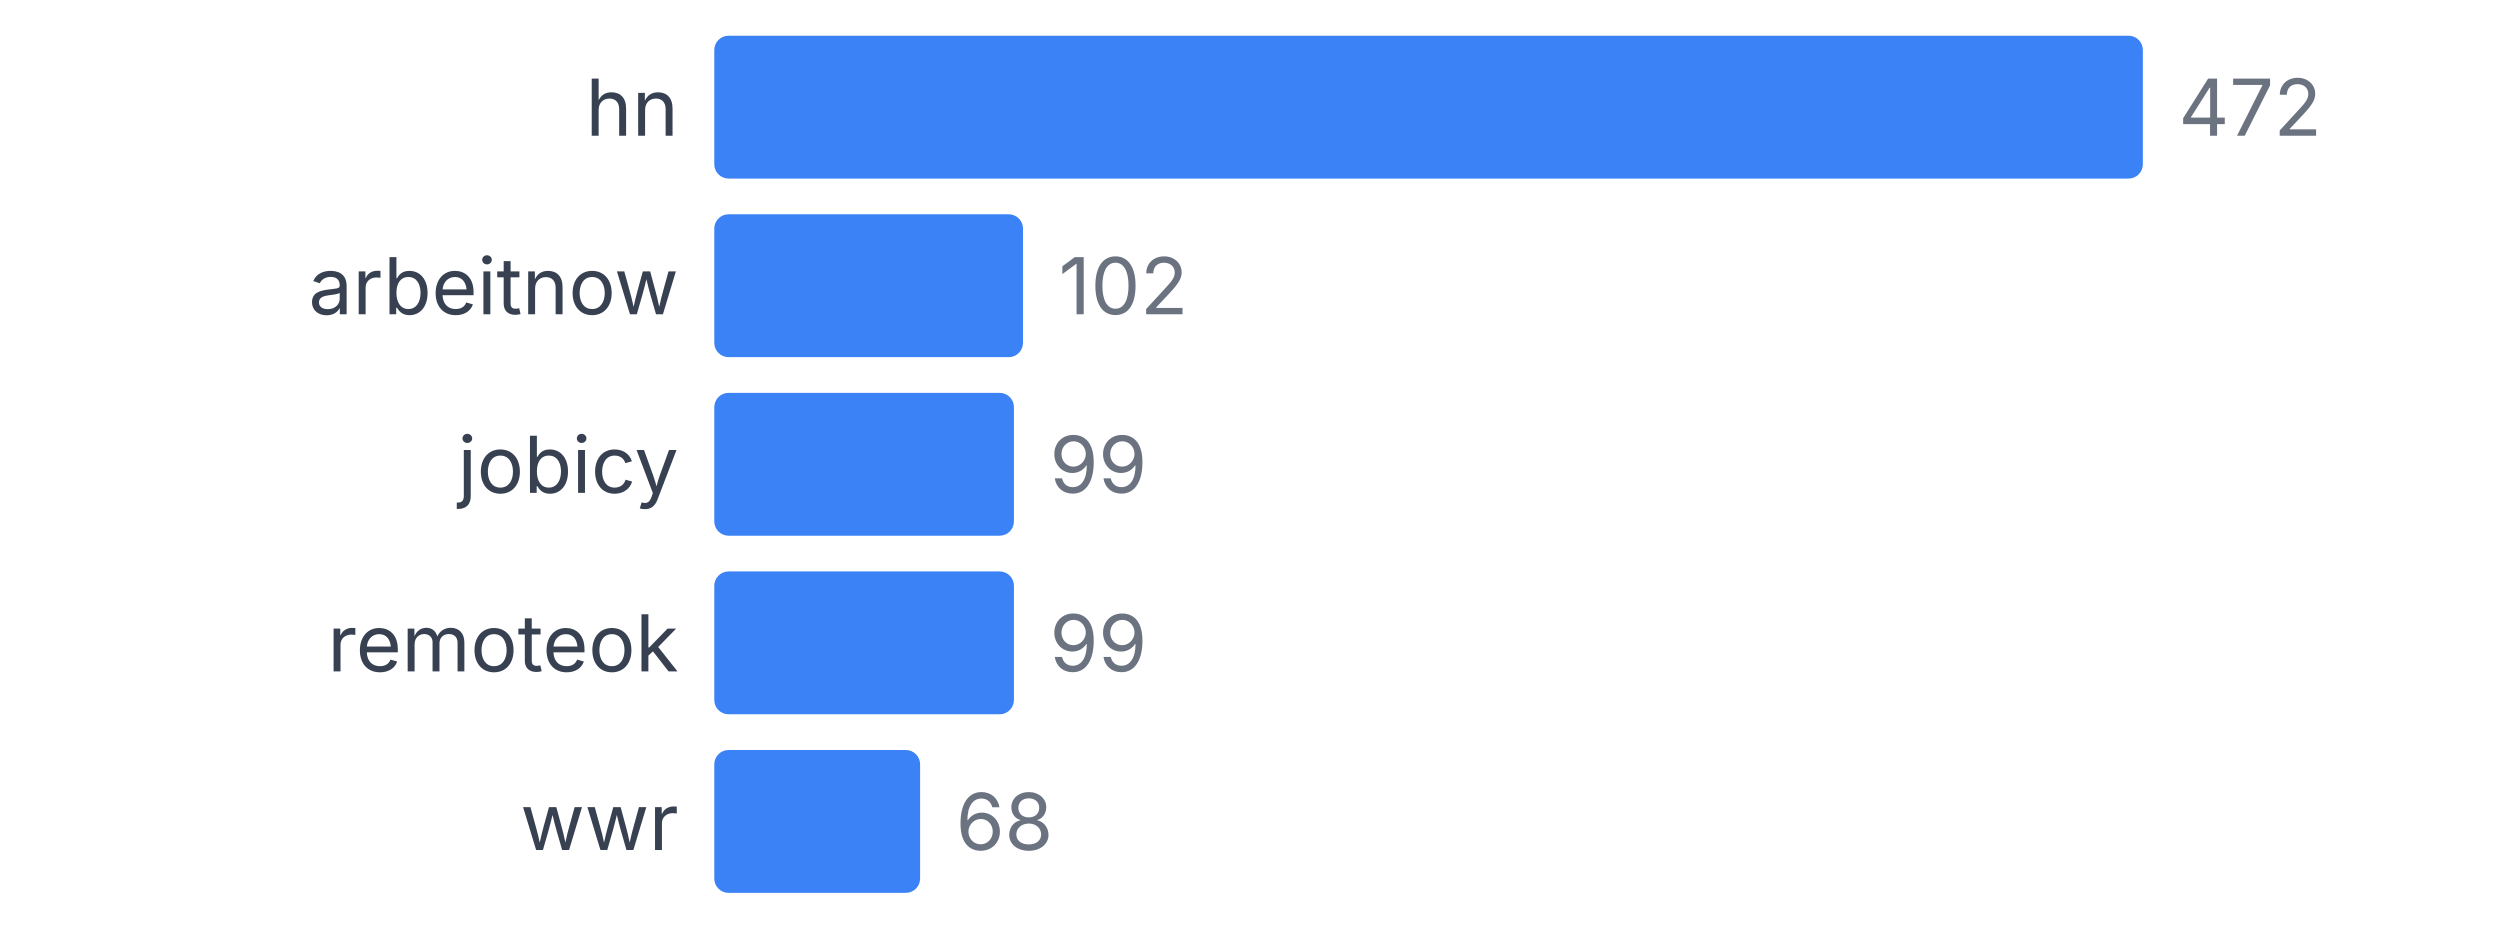
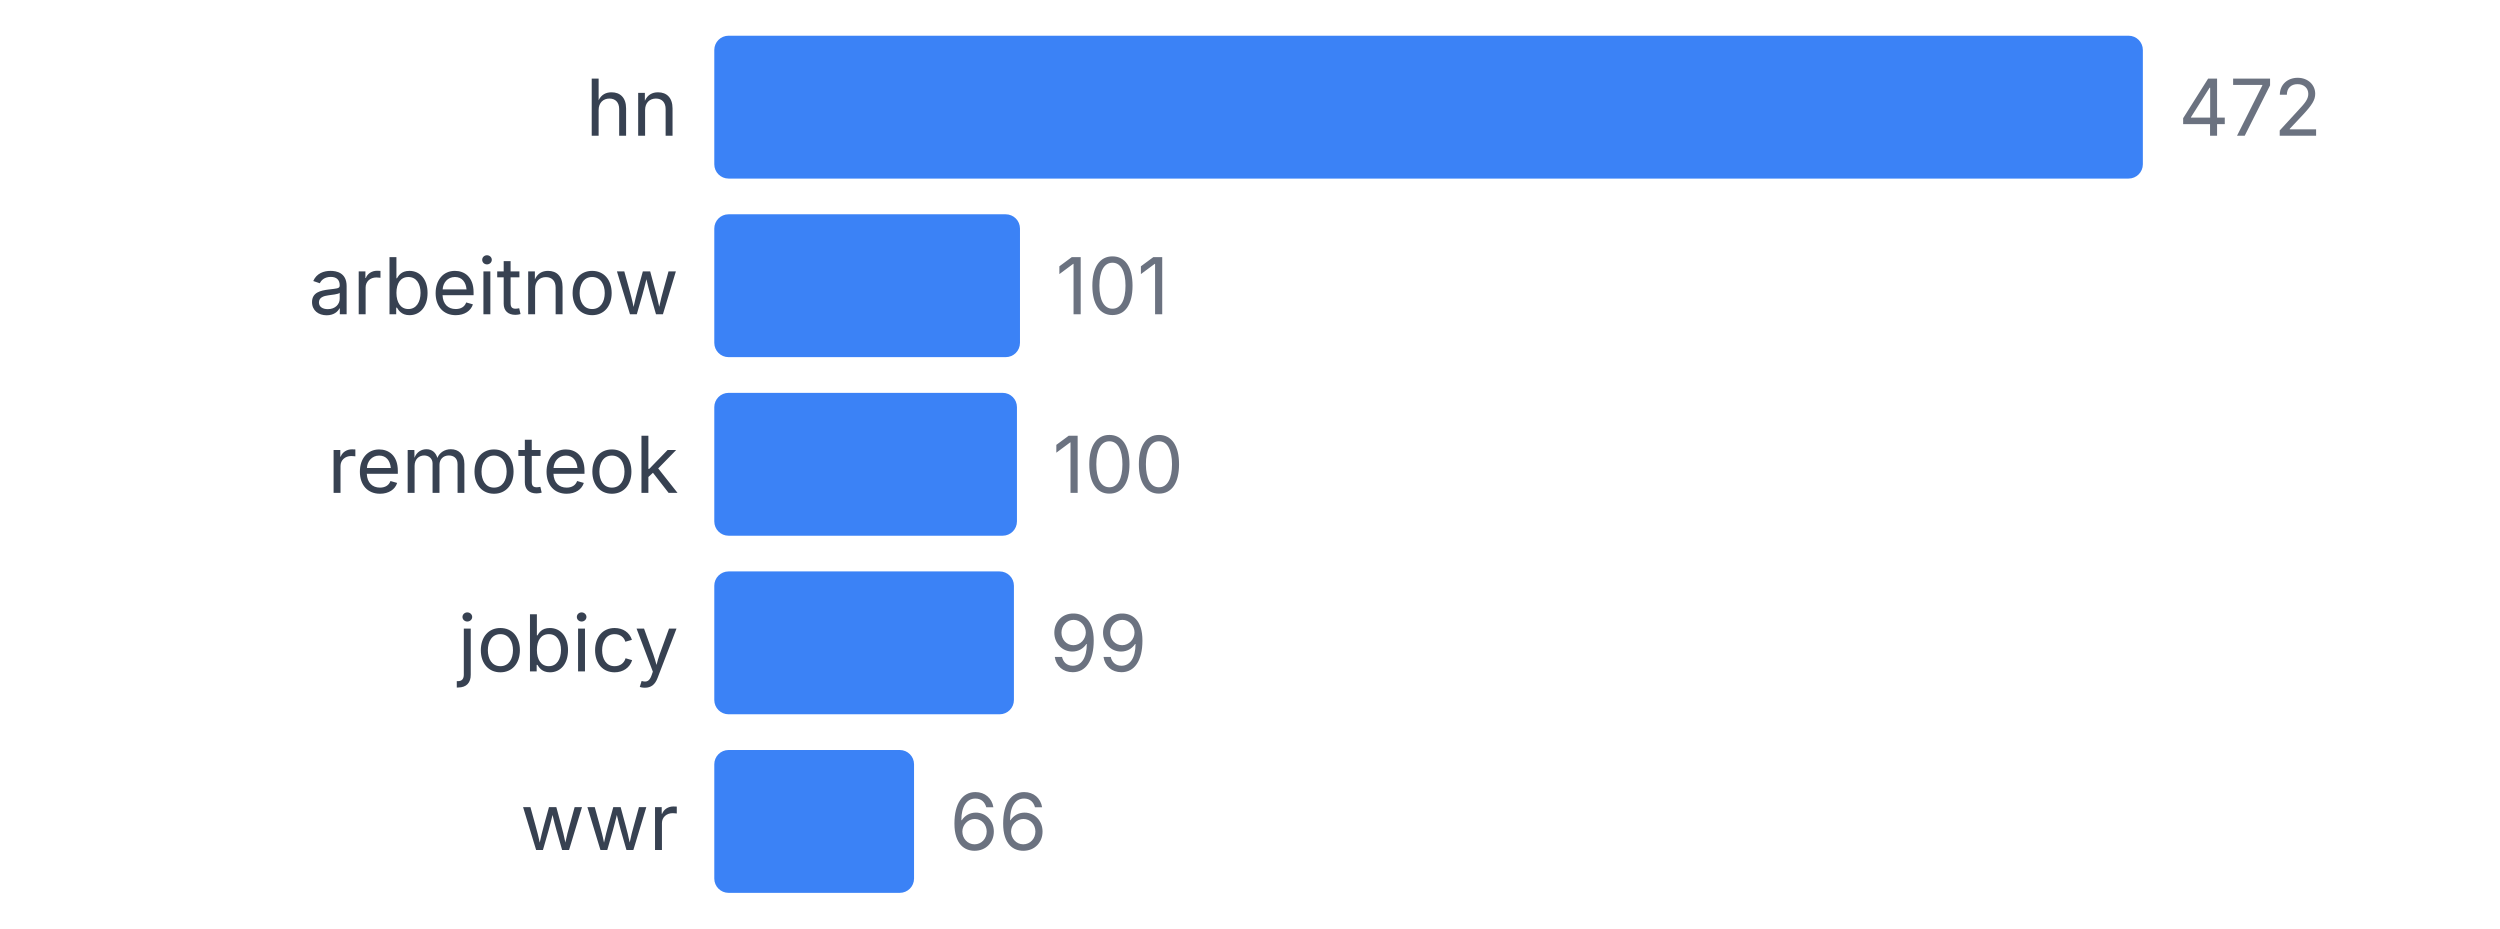
<svg xmlns="http://www.w3.org/2000/svg" width="350" height="130" viewBox="0 0 350 130">
  <style>
    text { font-family: system-ui, -apple-system, sans-serif; }
  </style>
  <text x="95" y="19" text-anchor="end" font-size="11" fill="#374151">hn</text>
  <rect x="100" y="5" width="200" height="20" fill="#3b82f6" rx="2" />
  <text x="305" y="19" font-size="11" fill="#6b7280">472</text>
  <text x="95" y="44" text-anchor="end" font-size="11" fill="#374151">arbeitnow</text>
-   <rect x="100" y="30" width="43.22" height="20" fill="#3b82f6" rx="2" />
-   <text x="148.22" y="44" font-size="11" fill="#6b7280">102</text>
-   <text x="95" y="69" text-anchor="end" font-size="11" fill="#374151">jobicy</text>
-   <rect x="100" y="55" width="41.949" height="20" fill="#3b82f6" rx="2" />
-   <text x="146.949" y="69" font-size="11" fill="#6b7280">99</text>
-   <text x="95" y="94" text-anchor="end" font-size="11" fill="#374151">remoteok</text>
+   <rect x="100" y="30" width="42.797" height="20" fill="#3b82f6" rx="2" />
+   <text x="147.797" y="44" font-size="11" fill="#6b7280">101</text>
+   <text x="95" y="69" text-anchor="end" font-size="11" fill="#374151">remoteok</text>
+   <rect x="100" y="55" width="42.373" height="20" fill="#3b82f6" rx="2" />
+   <text x="147.373" y="69" font-size="11" fill="#6b7280">100</text>
+   <text x="95" y="94" text-anchor="end" font-size="11" fill="#374151">jobicy</text>
  <rect x="100" y="80" width="41.949" height="20" fill="#3b82f6" rx="2" />
  <text x="146.949" y="94" font-size="11" fill="#6b7280">99</text>
  <text x="95" y="119" text-anchor="end" font-size="11" fill="#374151">wwr</text>
-   <rect x="100" y="105" width="28.814" height="20" fill="#3b82f6" rx="2" />
-   <text x="133.814" y="119" font-size="11" fill="#6b7280">68</text>
+   <rect x="100" y="105" width="27.966" height="20" fill="#3b82f6" rx="2" />
+   <text x="132.966" y="119" font-size="11" fill="#6b7280">66</text>
</svg>
